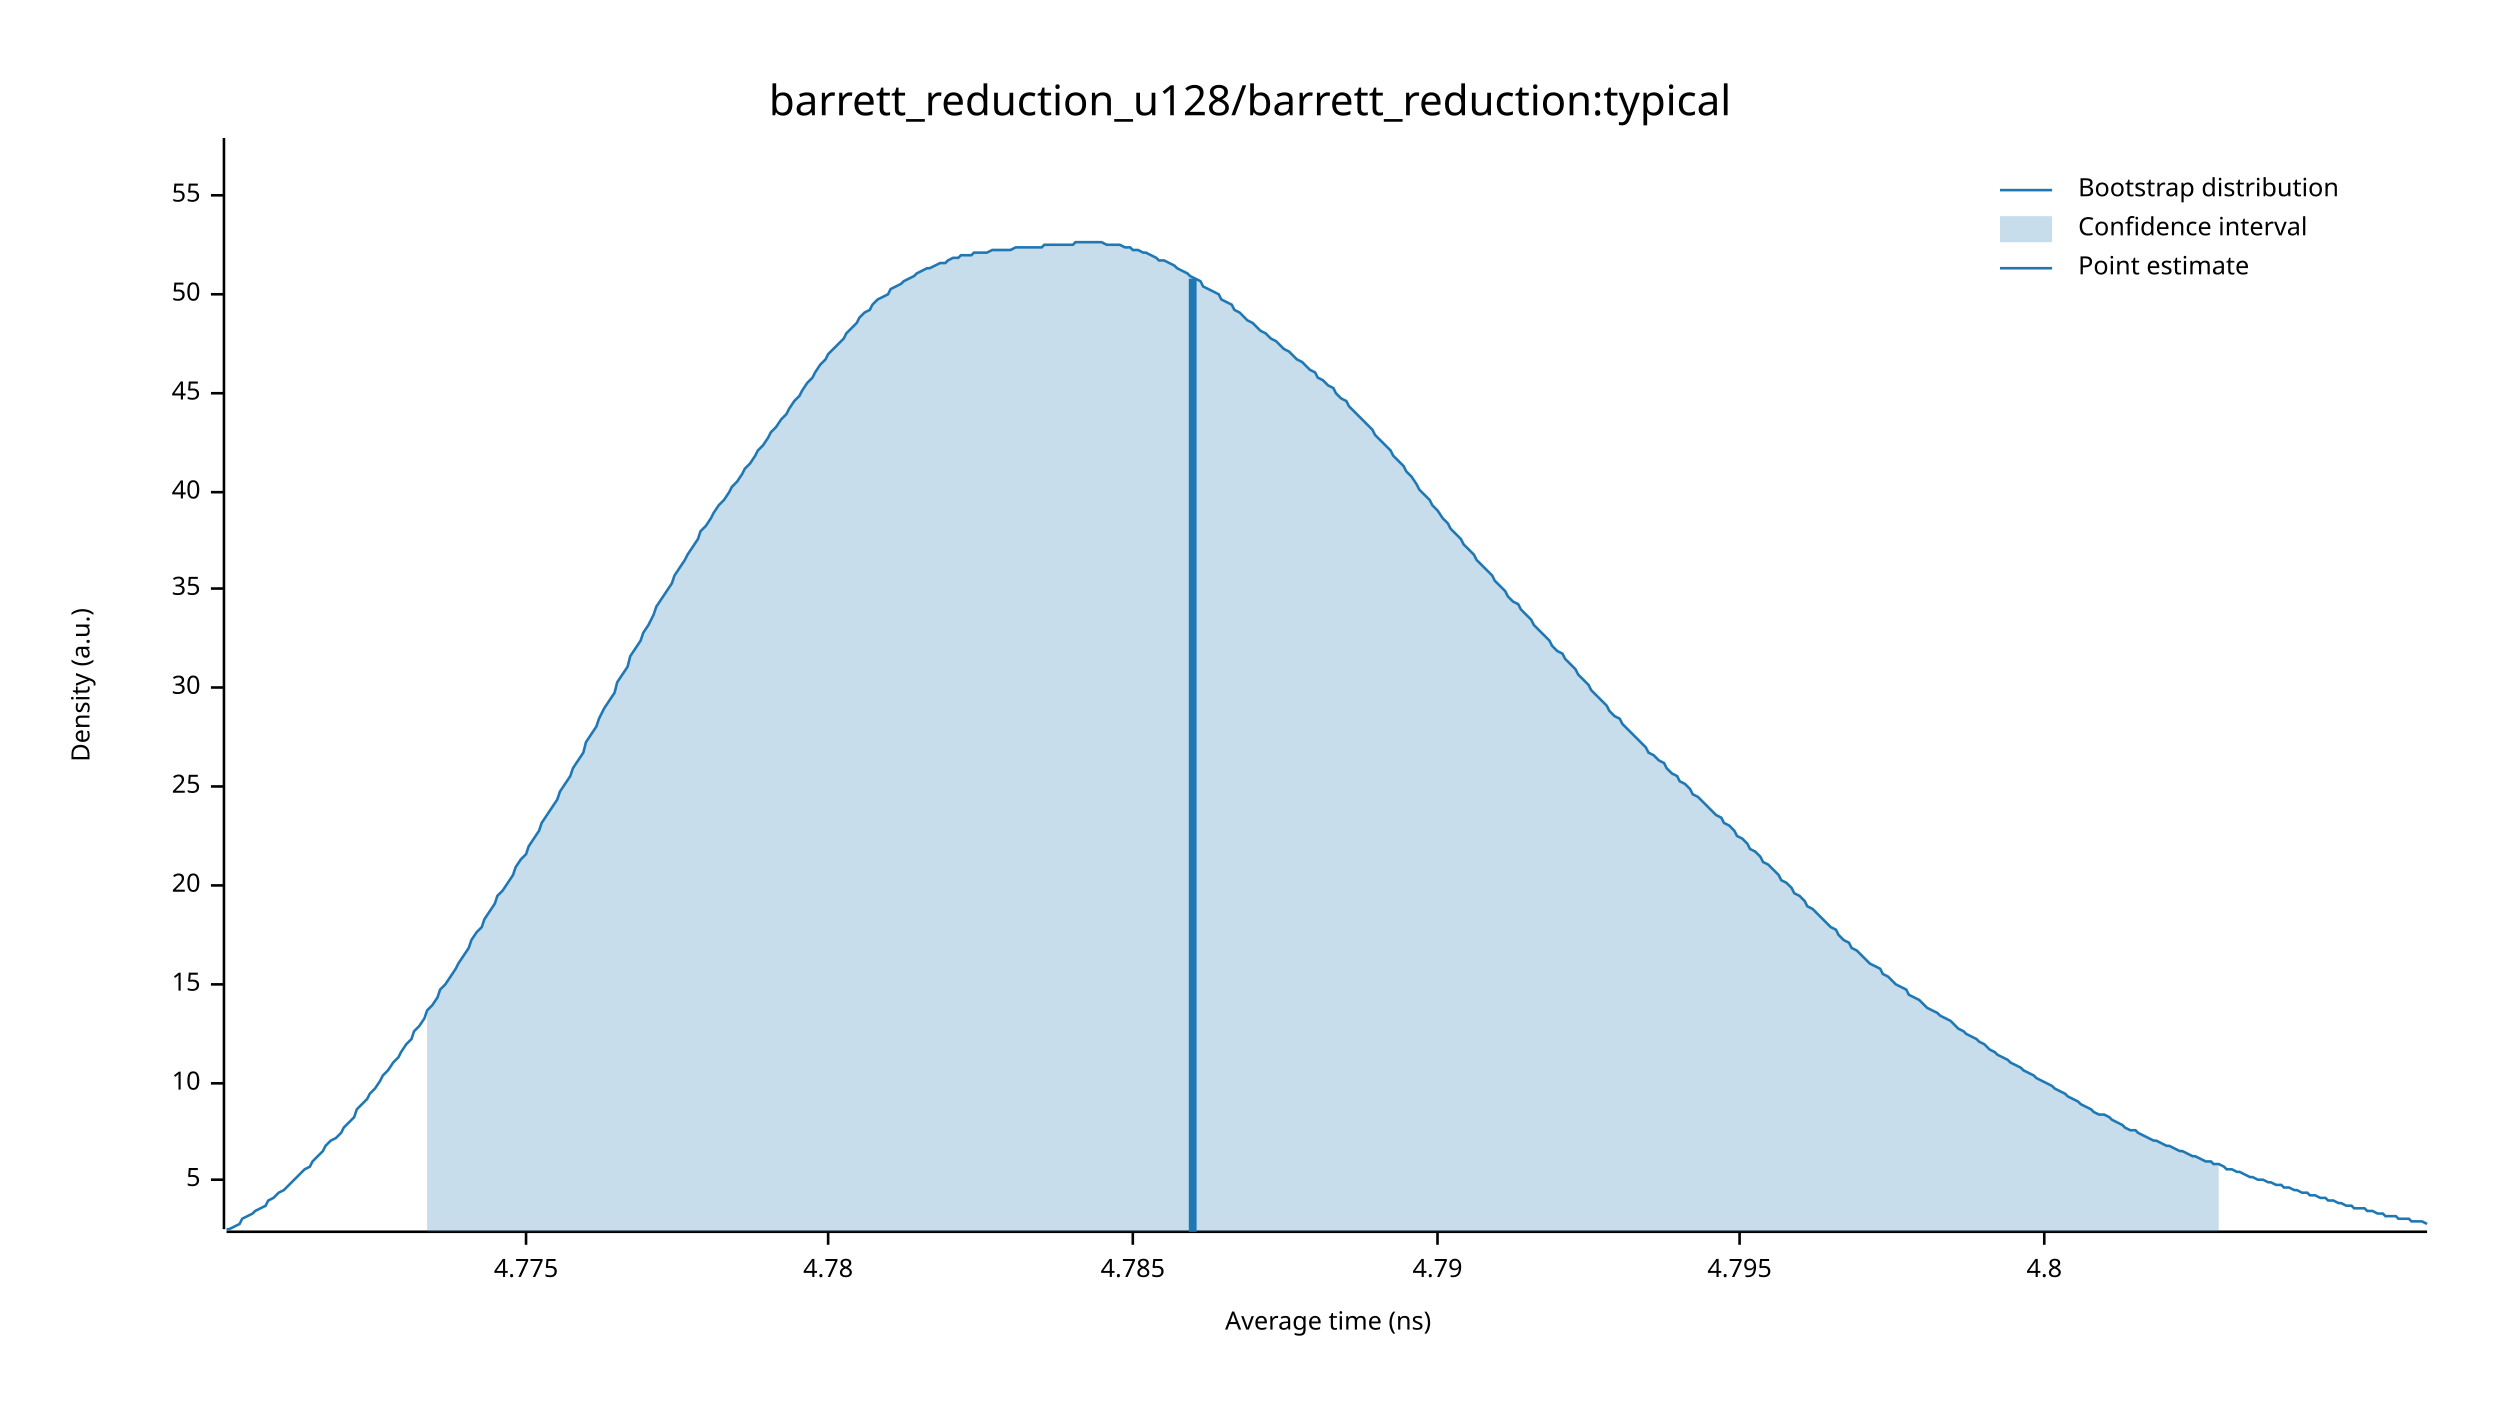
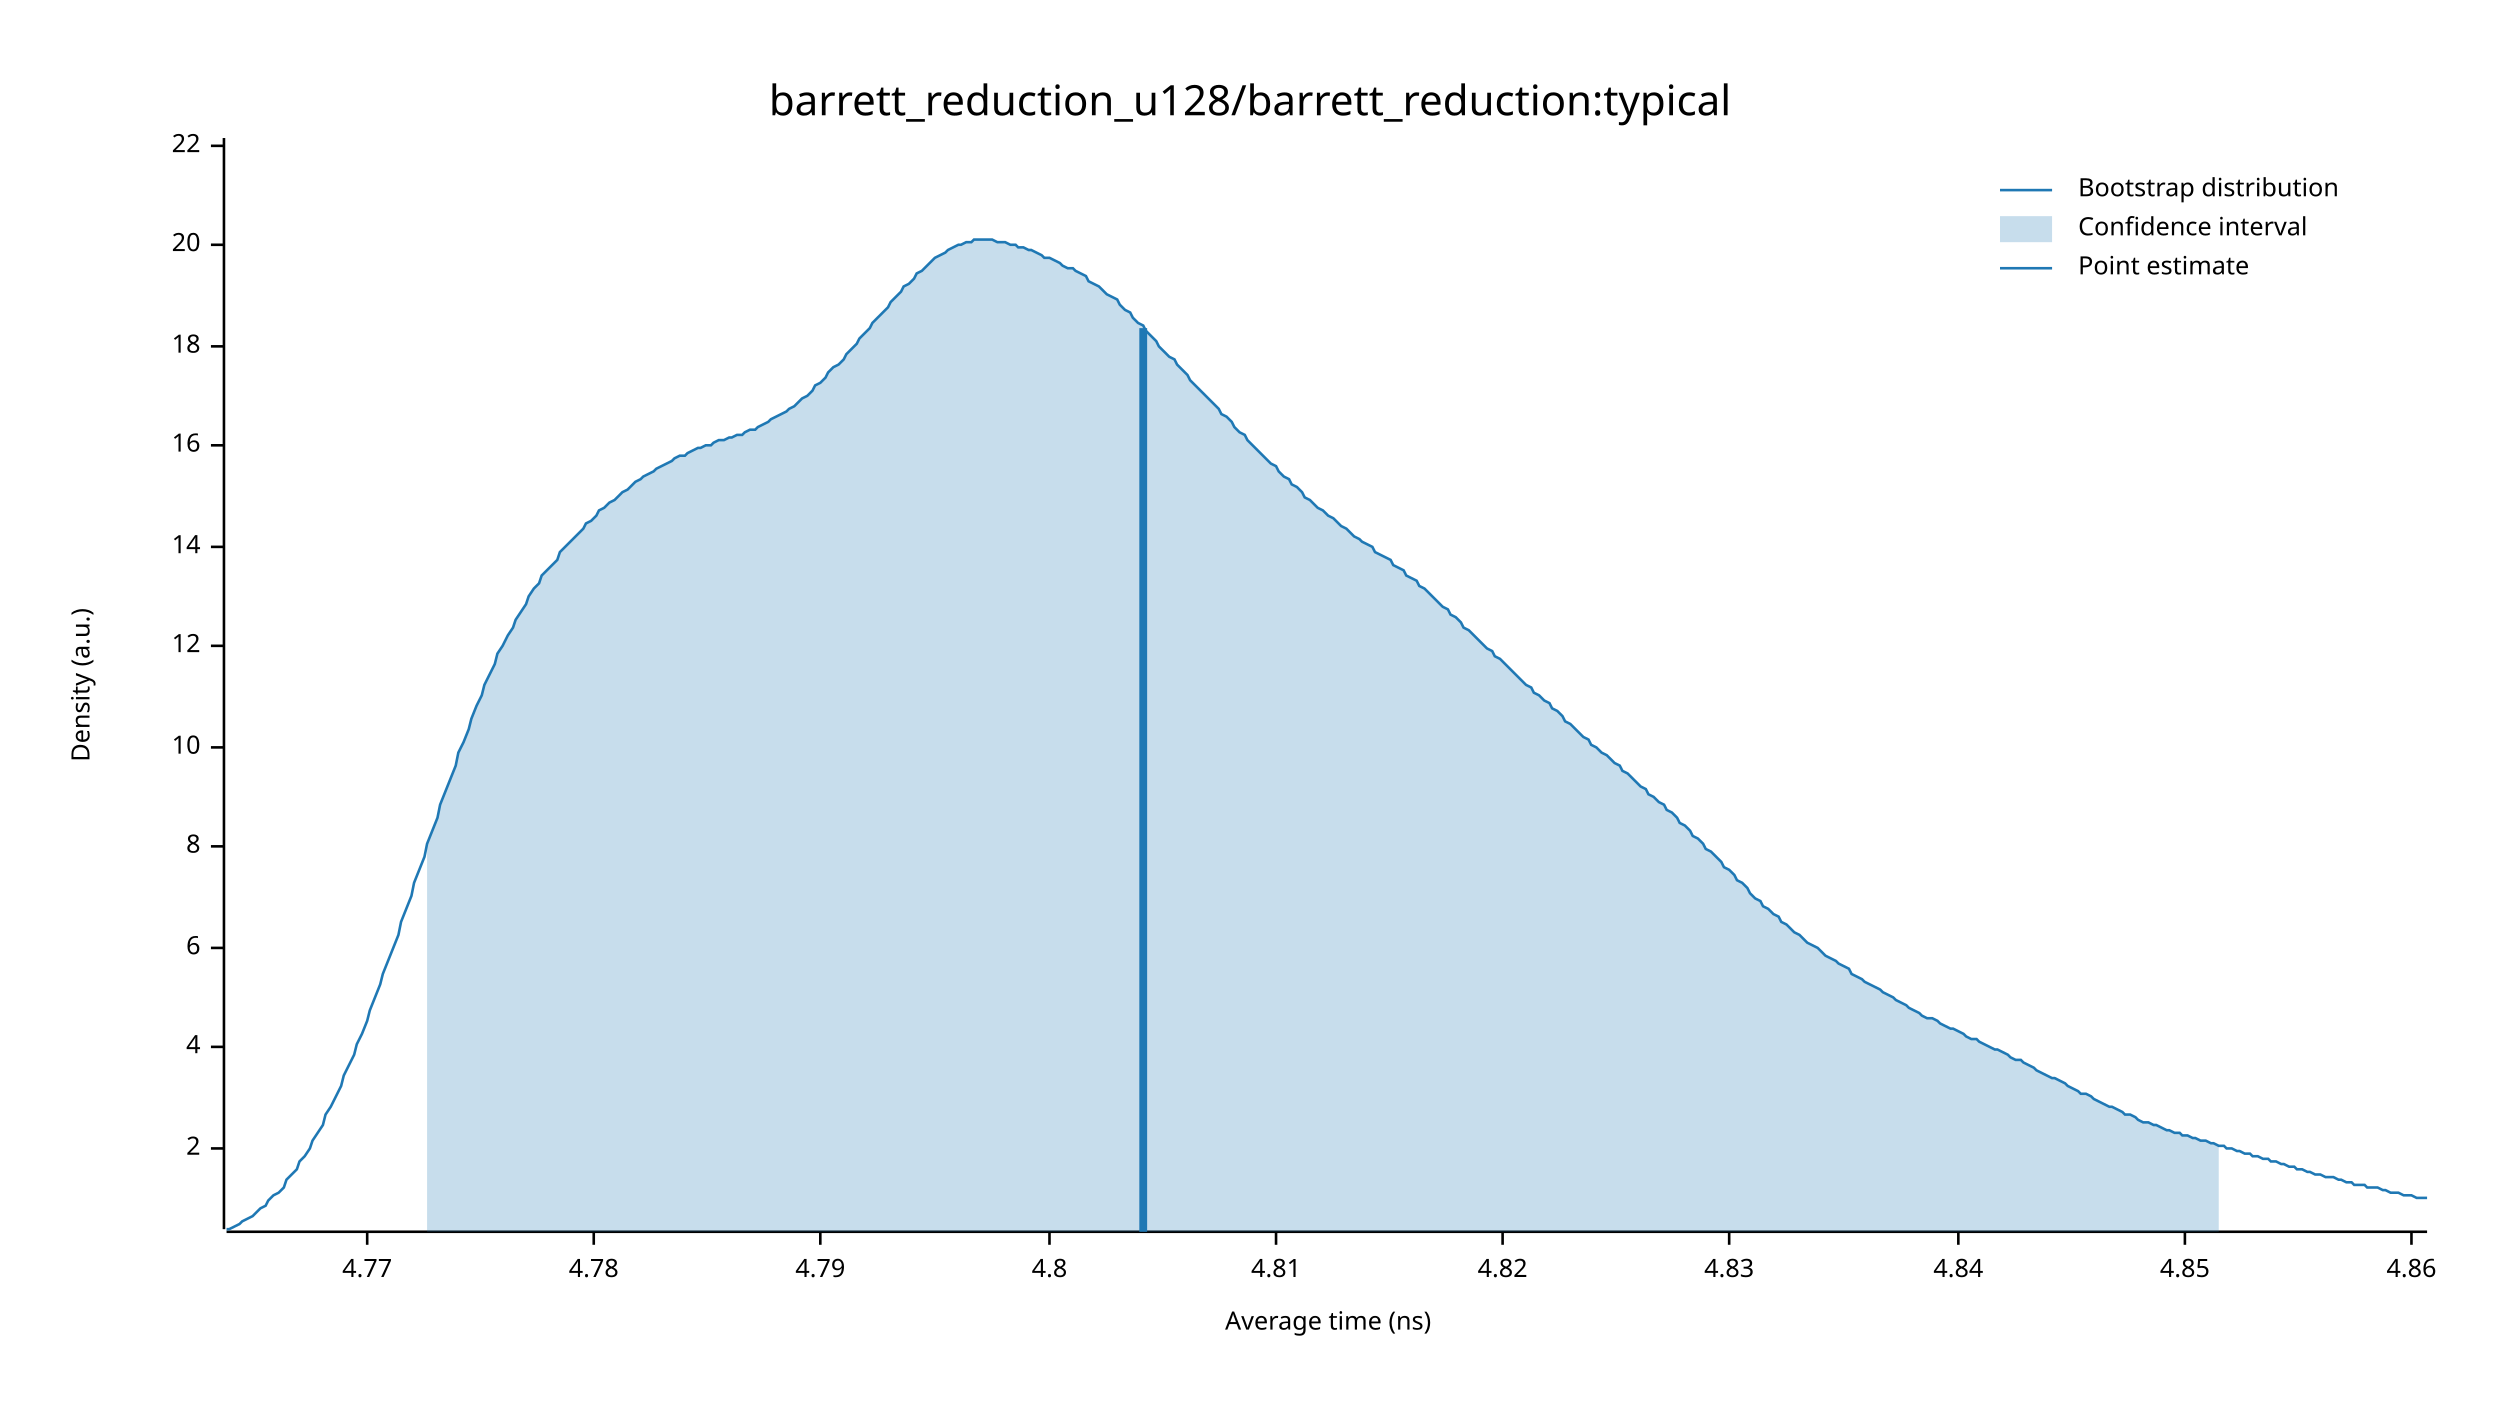
<svg xmlns="http://www.w3.org/2000/svg" width="960" height="540" viewBox="0 0 960 540">
  <text x="480" y="32" dy="0.76em" text-anchor="middle" font-family="sans-serif" font-size="16.129" opacity="1" fill="#000000">
barrett_reduction_u128/barrett_reduction:typical
</text>
  <text x="27" y="263" dy="0.76em" text-anchor="middle" font-family="sans-serif" font-size="9.677" opacity="1" fill="#000000" transform="rotate(270, 27, 263)">
Density (a.u.)
</text>
  <text x="510" y="513" dy="-0.5ex" text-anchor="middle" font-family="sans-serif" font-size="9.677" opacity="1" fill="#000000">
Average time (ns)
</text>
  <polyline fill="none" opacity="1" stroke="#000000" stroke-width="1" points="86,53 86,472 " />
-   <text x="77" y="453" dy="0.5ex" text-anchor="end" font-family="sans-serif" font-size="9.677" opacity="1" fill="#000000">
- 5
+   <text x="77" y="441" dy="0.5ex" text-anchor="end" font-family="sans-serif" font-size="9.677" opacity="1" fill="#000000">
+ 2
</text>
-   <polyline fill="none" opacity="1" stroke="#000000" stroke-width="1" points="81,453 86,453 " />
-   <text x="77" y="416" dy="0.5ex" text-anchor="end" font-family="sans-serif" font-size="9.677" opacity="1" fill="#000000">
+   <polyline fill="none" opacity="1" stroke="#000000" stroke-width="1" points="81,441 86,441 " />
+   <text x="77" y="402" dy="0.5ex" text-anchor="end" font-family="sans-serif" font-size="9.677" opacity="1" fill="#000000">
+ 4
+ </text>
+   <polyline fill="none" opacity="1" stroke="#000000" stroke-width="1" points="81,402 86,402 " />
+   <text x="77" y="364" dy="0.5ex" text-anchor="end" font-family="sans-serif" font-size="9.677" opacity="1" fill="#000000">
+ 6
+ </text>
+   <polyline fill="none" opacity="1" stroke="#000000" stroke-width="1" points="81,364 86,364 " />
+   <text x="77" y="325" dy="0.5ex" text-anchor="end" font-family="sans-serif" font-size="9.677" opacity="1" fill="#000000">
+ 8
+ </text>
+   <polyline fill="none" opacity="1" stroke="#000000" stroke-width="1" points="81,325 86,325 " />
+   <text x="77" y="287" dy="0.5ex" text-anchor="end" font-family="sans-serif" font-size="9.677" opacity="1" fill="#000000">
10
</text>
-   <polyline fill="none" opacity="1" stroke="#000000" stroke-width="1" points="81,416 86,416 " />
-   <text x="77" y="378" dy="0.5ex" text-anchor="end" font-family="sans-serif" font-size="9.677" opacity="1" fill="#000000">
- 15
+   <polyline fill="none" opacity="1" stroke="#000000" stroke-width="1" points="81,287 86,287 " />
+   <text x="77" y="248" dy="0.5ex" text-anchor="end" font-family="sans-serif" font-size="9.677" opacity="1" fill="#000000">
+ 12
</text>
-   <polyline fill="none" opacity="1" stroke="#000000" stroke-width="1" points="81,378 86,378 " />
-   <text x="77" y="340" dy="0.5ex" text-anchor="end" font-family="sans-serif" font-size="9.677" opacity="1" fill="#000000">
+   <polyline fill="none" opacity="1" stroke="#000000" stroke-width="1" points="81,248 86,248 " />
+   <text x="77" y="210" dy="0.5ex" text-anchor="end" font-family="sans-serif" font-size="9.677" opacity="1" fill="#000000">
+ 14
+ </text>
+   <polyline fill="none" opacity="1" stroke="#000000" stroke-width="1" points="81,210 86,210 " />
+   <text x="77" y="171" dy="0.5ex" text-anchor="end" font-family="sans-serif" font-size="9.677" opacity="1" fill="#000000">
+ 16
+ </text>
+   <polyline fill="none" opacity="1" stroke="#000000" stroke-width="1" points="81,171 86,171 " />
+   <text x="77" y="133" dy="0.5ex" text-anchor="end" font-family="sans-serif" font-size="9.677" opacity="1" fill="#000000">
+ 18
+ </text>
+   <polyline fill="none" opacity="1" stroke="#000000" stroke-width="1" points="81,133 86,133 " />
+   <text x="77" y="94" dy="0.5ex" text-anchor="end" font-family="sans-serif" font-size="9.677" opacity="1" fill="#000000">
20
</text>
-   <polyline fill="none" opacity="1" stroke="#000000" stroke-width="1" points="81,340 86,340 " />
-   <text x="77" y="302" dy="0.5ex" text-anchor="end" font-family="sans-serif" font-size="9.677" opacity="1" fill="#000000">
- 25
+   <polyline fill="none" opacity="1" stroke="#000000" stroke-width="1" points="81,94 86,94 " />
+   <text x="77" y="56" dy="0.5ex" text-anchor="end" font-family="sans-serif" font-size="9.677" opacity="1" fill="#000000">
+ 22
</text>
-   <polyline fill="none" opacity="1" stroke="#000000" stroke-width="1" points="81,302 86,302 " />
-   <text x="77" y="264" dy="0.5ex" text-anchor="end" font-family="sans-serif" font-size="9.677" opacity="1" fill="#000000">
- 30
+   <polyline fill="none" opacity="1" stroke="#000000" stroke-width="1" points="81,56 86,56 " />
+   <polyline fill="none" opacity="1" stroke="#000000" stroke-width="1" points="87,473 932,473 " />
+   <text x="141" y="483" dy="0.76em" text-anchor="middle" font-family="sans-serif" font-size="9.677" opacity="1" fill="#000000">
+ 4.77
</text>
-   <polyline fill="none" opacity="1" stroke="#000000" stroke-width="1" points="81,264 86,264 " />
-   <text x="77" y="226" dy="0.5ex" text-anchor="end" font-family="sans-serif" font-size="9.677" opacity="1" fill="#000000">
- 35
- </text>
-   <polyline fill="none" opacity="1" stroke="#000000" stroke-width="1" points="81,226 86,226 " />
-   <text x="77" y="189" dy="0.5ex" text-anchor="end" font-family="sans-serif" font-size="9.677" opacity="1" fill="#000000">
- 40
- </text>
-   <polyline fill="none" opacity="1" stroke="#000000" stroke-width="1" points="81,189 86,189 " />
-   <text x="77" y="151" dy="0.5ex" text-anchor="end" font-family="sans-serif" font-size="9.677" opacity="1" fill="#000000">
- 45
- </text>
-   <polyline fill="none" opacity="1" stroke="#000000" stroke-width="1" points="81,151 86,151 " />
-   <text x="77" y="113" dy="0.5ex" text-anchor="end" font-family="sans-serif" font-size="9.677" opacity="1" fill="#000000">
- 50
- </text>
-   <polyline fill="none" opacity="1" stroke="#000000" stroke-width="1" points="81,113 86,113 " />
-   <text x="77" y="75" dy="0.5ex" text-anchor="end" font-family="sans-serif" font-size="9.677" opacity="1" fill="#000000">
- 55
- </text>
-   <polyline fill="none" opacity="1" stroke="#000000" stroke-width="1" points="81,75 86,75 " />
-   <polyline fill="none" opacity="1" stroke="#000000" stroke-width="1" points="87,473 932,473 " />
-   <text x="202" y="483" dy="0.76em" text-anchor="middle" font-family="sans-serif" font-size="9.677" opacity="1" fill="#000000">
- 4.775
- </text>
-   <polyline fill="none" opacity="1" stroke="#000000" stroke-width="1" points="202,473 202,478 " />
-   <text x="318" y="483" dy="0.76em" text-anchor="middle" font-family="sans-serif" font-size="9.677" opacity="1" fill="#000000">
+   <polyline fill="none" opacity="1" stroke="#000000" stroke-width="1" points="141,473 141,478 " />
+   <text x="228" y="483" dy="0.76em" text-anchor="middle" font-family="sans-serif" font-size="9.677" opacity="1" fill="#000000">
4.78
</text>
-   <polyline fill="none" opacity="1" stroke="#000000" stroke-width="1" points="318,473 318,478 " />
-   <text x="435" y="483" dy="0.76em" text-anchor="middle" font-family="sans-serif" font-size="9.677" opacity="1" fill="#000000">
- 4.785
- </text>
-   <polyline fill="none" opacity="1" stroke="#000000" stroke-width="1" points="435,473 435,478 " />
-   <text x="552" y="483" dy="0.76em" text-anchor="middle" font-family="sans-serif" font-size="9.677" opacity="1" fill="#000000">
+   <polyline fill="none" opacity="1" stroke="#000000" stroke-width="1" points="228,473 228,478 " />
+   <text x="315" y="483" dy="0.76em" text-anchor="middle" font-family="sans-serif" font-size="9.677" opacity="1" fill="#000000">
4.79
</text>
-   <polyline fill="none" opacity="1" stroke="#000000" stroke-width="1" points="552,473 552,478 " />
-   <text x="668" y="483" dy="0.76em" text-anchor="middle" font-family="sans-serif" font-size="9.677" opacity="1" fill="#000000">
- 4.795
- </text>
-   <polyline fill="none" opacity="1" stroke="#000000" stroke-width="1" points="668,473 668,478 " />
-   <text x="785" y="483" dy="0.76em" text-anchor="middle" font-family="sans-serif" font-size="9.677" opacity="1" fill="#000000">
+   <polyline fill="none" opacity="1" stroke="#000000" stroke-width="1" points="315,473 315,478 " />
+   <text x="403" y="483" dy="0.76em" text-anchor="middle" font-family="sans-serif" font-size="9.677" opacity="1" fill="#000000">
4.8
</text>
-   <polyline fill="none" opacity="1" stroke="#000000" stroke-width="1" points="785,473 785,478 " />
-   <polyline fill="none" opacity="1" stroke="#1F78B4" stroke-width="1" points="87,472 88,472 90,471 92,470 93,468 95,467 97,466 98,465 100,464 102,463 103,461 105,460 107,458 109,457 110,456 112,454 114,452 115,451 117,449 119,448 120,446 122,444 124,442 125,440 127,438 129,437 131,435 132,433 134,431 136,429 137,426 139,424 141,422 142,420 144,418 146,415 147,413 149,411 151,408 153,406 154,404 156,401 158,399 159,396 161,394 163,391 164,388 166,386 168,383 169,380 171,378 173,375 175,372 176,370 178,367 180,364 181,361 183,358 185,356 186,353 188,350 190,347 191,344 193,342 195,339 197,336 198,333 200,330 202,328 203,325 205,322 207,319 208,316 210,313 212,310 214,307 215,304 217,301 219,298 220,295 222,292 224,289 225,285 227,282 229,279 230,276 232,272 234,269 236,266 237,262 239,259 241,256 242,252 244,249 246,246 247,243 249,240 251,236 252,233 254,230 256,227 258,224 259,221 261,218 263,215 264,213 266,210 268,207 269,204 271,202 273,199 274,197 276,194 278,192 280,189 281,187 283,185 285,182 286,180 288,178 290,175 291,173 293,171 295,168 296,166 298,164 300,161 302,159 303,157 305,154 307,152 308,150 310,147 312,145 313,143 315,140 317,138 318,136 320,134 322,132 324,130 325,128 327,126 329,124 330,122 332,120 334,119 335,117 337,115 339,114 341,113 342,111 344,110 346,109 347,108 349,107 351,106 352,105 354,104 356,103 357,103 359,102 361,101 363,101 364,100 366,99 368,99 369,98 371,98 373,98 374,97 376,97 378,97 379,97 381,96 383,96 385,96 386,96 388,96 390,95 391,95 393,95 395,95 396,95 398,95 400,95 401,94 403,94 405,94 407,94 408,94 410,94 412,94 413,93 415,93 417,93 418,93 420,93 422,93 423,93 425,94 427,94 429,94 430,94 432,95 434,95 435,96 437,96 439,97 440,97 442,98 444,99 445,100 447,100 449,101 451,102 452,103 454,104 456,105 457,106 459,107 461,108 462,110 464,111 466,112 468,113 469,115 471,116 473,117 474,119 476,120 478,122 479,123 481,124 483,126 484,127 486,128 488,130 490,131 491,132 493,134 495,135 496,136 498,138 500,139 501,140 503,142 505,143 506,145 508,146 510,148 512,149 513,151 515,153 517,154 518,156 520,158 522,160 523,161 525,163 527,165 528,167 530,169 532,171 534,173 535,175 537,177 539,179 540,181 542,183 544,186 545,188 547,190 549,192 550,194 552,196 554,199 556,201 557,203 559,205 561,207 562,209 564,211 566,213 567,215 569,217 571,219 573,221 574,223 576,225 578,227 579,229 581,231 583,232 584,234 586,236 588,238 589,240 591,242 593,244 595,246 596,248 598,250 600,251 601,253 603,255 605,257 606,259 608,261 610,263 611,265 613,267 615,269 617,271 618,273 620,275 622,276 623,278 625,280 627,282 628,283 630,285 632,287 633,289 635,290 637,292 639,293 640,295 642,297 644,298 645,300 647,301 649,303 650,305 652,306 654,308 655,309 657,311 659,313 661,314 662,316 664,317 666,319 667,321 669,322 671,324 672,326 674,327 676,329 677,331 679,332 681,334 683,336 684,338 686,339 688,341 689,343 691,344 693,346 694,348 696,349 698,351 700,353 701,354 703,356 705,357 706,359 708,361 710,362 711,364 713,365 715,367 716,368 718,370 720,371 722,372 723,374 725,375 727,377 728,378 730,379 732,380 733,382 735,383 737,384 738,385 740,387 742,388 744,389 745,390 747,391 749,392 750,393 752,395 754,396 755,397 757,398 759,399 760,400 762,401 764,403 766,404 767,405 769,406 771,407 772,408 774,409 776,410 777,411 779,412 781,413 782,414 784,415 786,416 788,417 789,418 791,419 793,420 794,421 796,422 798,423 799,424 801,425 803,426 804,427 806,428 808,428 810,429 811,430 813,431 815,432 816,433 818,434 820,434 821,435 823,436 825,437 827,438 828,438 830,439 832,440 833,440 835,441 837,442 838,442 840,443 842,444 843,444 845,445 847,446 849,446 850,447 852,447 854,448 855,449 857,449 859,450 860,450 862,451 864,452 865,452 867,453 869,453 871,454 872,454 874,455 876,455 877,456 879,456 881,457 882,457 884,458 886,458 887,459 889,459 891,460 893,460 894,461 896,461 898,462 899,462 901,463 903,463 904,464 906,464 908,464 909,465 911,465 913,466 915,466 916,467 918,467 920,467 921,468 923,468 925,468 926,469 928,469 930,469 932,470 " />
-   <polygon opacity="0.25" fill="#1F78B4" points="164,388 166,386 168,383 169,380 171,378 173,375 175,372 176,370 178,367 180,364 181,361 183,358 185,356 186,353 188,350 190,347 191,344 193,342 195,339 197,336 198,333 200,330 202,328 203,325 205,322 207,319 208,316 210,313 212,310 214,307 215,304 217,301 219,298 220,295 222,292 224,289 225,285 227,282 229,279 230,276 232,272 234,269 236,266 237,262 239,259 241,256 242,252 244,249 246,246 247,243 249,240 251,236 252,233 254,230 256,227 258,224 259,221 261,218 263,215 264,213 266,210 268,207 269,204 271,202 273,199 274,197 276,194 278,192 280,189 281,187 283,185 285,182 286,180 288,178 290,175 291,173 293,171 295,168 296,166 298,164 300,161 302,159 303,157 305,154 307,152 308,150 310,147 312,145 313,143 315,140 317,138 318,136 320,134 322,132 324,130 325,128 327,126 329,124 330,122 332,120 334,119 335,117 337,115 339,114 341,113 342,111 344,110 346,109 347,108 349,107 351,106 352,105 354,104 356,103 357,103 359,102 361,101 363,101 364,100 366,99 368,99 369,98 371,98 373,98 374,97 376,97 378,97 379,97 381,96 383,96 385,96 386,96 388,96 390,95 391,95 393,95 395,95 396,95 398,95 400,95 401,94 403,94 405,94 407,94 408,94 410,94 412,94 413,93 415,93 417,93 418,93 420,93 422,93 423,93 425,94 427,94 429,94 430,94 432,95 434,95 435,96 437,96 439,97 440,97 442,98 444,99 445,100 447,100 449,101 451,102 452,103 454,104 456,105 457,106 459,107 461,108 462,110 464,111 466,112 468,113 469,115 471,116 473,117 474,119 476,120 478,122 479,123 481,124 483,126 484,127 486,128 488,130 490,131 491,132 493,134 495,135 496,136 498,138 500,139 501,140 503,142 505,143 506,145 508,146 510,148 512,149 513,151 515,153 517,154 518,156 520,158 522,160 523,161 525,163 527,165 528,167 530,169 532,171 534,173 535,175 537,177 539,179 540,181 542,183 544,186 545,188 547,190 549,192 550,194 552,196 554,199 556,201 557,203 559,205 561,207 562,209 564,211 566,213 567,215 569,217 571,219 573,221 574,223 576,225 578,227 579,229 581,231 583,232 584,234 586,236 588,238 589,240 591,242 593,244 595,246 596,248 598,250 600,251 601,253 603,255 605,257 606,259 608,261 610,263 611,265 613,267 615,269 617,271 618,273 620,275 622,276 623,278 625,280 627,282 628,283 630,285 632,287 633,289 635,290 637,292 639,293 640,295 642,297 644,298 645,300 647,301 649,303 650,305 652,306 654,308 655,309 657,311 659,313 661,314 662,316 664,317 666,319 667,321 669,322 671,324 672,326 674,327 676,329 677,331 679,332 681,334 683,336 684,338 686,339 688,341 689,343 691,344 693,346 694,348 696,349 698,351 700,353 701,354 703,356 705,357 706,359 708,361 710,362 711,364 713,365 715,367 716,368 718,370 720,371 722,372 723,374 725,375 727,377 728,378 730,379 732,380 733,382 735,383 737,384 738,385 740,387 742,388 744,389 745,390 747,391 749,392 750,393 752,395 754,396 755,397 757,398 759,399 760,400 762,401 764,403 766,404 767,405 769,406 771,407 772,408 774,409 776,410 777,411 779,412 781,413 782,414 784,415 786,416 788,417 789,418 791,419 793,420 794,421 796,422 798,423 799,424 801,425 803,426 804,427 806,428 808,428 810,429 811,430 813,431 815,432 816,433 818,434 820,434 821,435 823,436 825,437 827,438 828,438 830,439 832,440 833,440 835,441 837,442 838,442 840,443 842,444 843,444 845,445 847,446 849,446 850,447 852,447 852,473 164,473 " />
-   <polyline fill="none" opacity="1" stroke="#1F78B4" stroke-width="3" points="458,473 458,107 " />
+   <polyline fill="none" opacity="1" stroke="#000000" stroke-width="1" points="403,473 403,478 " />
+   <text x="490" y="483" dy="0.76em" text-anchor="middle" font-family="sans-serif" font-size="9.677" opacity="1" fill="#000000">
+ 4.81
+ </text>
+   <polyline fill="none" opacity="1" stroke="#000000" stroke-width="1" points="490,473 490,478 " />
+   <text x="577" y="483" dy="0.76em" text-anchor="middle" font-family="sans-serif" font-size="9.677" opacity="1" fill="#000000">
+ 4.82
+ </text>
+   <polyline fill="none" opacity="1" stroke="#000000" stroke-width="1" points="577,473 577,478 " />
+   <text x="664" y="483" dy="0.76em" text-anchor="middle" font-family="sans-serif" font-size="9.677" opacity="1" fill="#000000">
+ 4.83
+ </text>
+   <polyline fill="none" opacity="1" stroke="#000000" stroke-width="1" points="664,473 664,478 " />
+   <text x="752" y="483" dy="0.76em" text-anchor="middle" font-family="sans-serif" font-size="9.677" opacity="1" fill="#000000">
+ 4.84
+ </text>
+   <polyline fill="none" opacity="1" stroke="#000000" stroke-width="1" points="752,473 752,478 " />
+   <text x="839" y="483" dy="0.76em" text-anchor="middle" font-family="sans-serif" font-size="9.677" opacity="1" fill="#000000">
+ 4.85
+ </text>
+   <polyline fill="none" opacity="1" stroke="#000000" stroke-width="1" points="839,473 839,478 " />
+   <text x="926" y="483" dy="0.76em" text-anchor="middle" font-family="sans-serif" font-size="9.677" opacity="1" fill="#000000">
+ 4.86
+ </text>
+   <polyline fill="none" opacity="1" stroke="#000000" stroke-width="1" points="926,473 926,478 " />
+   <polyline fill="none" opacity="1" stroke="#1F78B4" stroke-width="1" points="87,472 88,472 90,471 92,470 93,469 95,468 97,467 98,466 100,464 102,463 103,461 105,459 107,458 109,456 110,453 112,451 114,449 115,446 117,444 119,441 120,438 122,435 124,432 125,428 127,425 129,421 131,417 132,413 134,409 136,405 137,401 139,397 141,392 142,388 144,383 146,378 147,374 149,369 151,364 153,359 154,354 156,349 158,344 159,339 161,334 163,329 164,324 166,319 168,314 169,309 171,304 173,299 175,294 176,289 178,285 180,280 181,276 183,271 185,267 186,263 188,259 190,255 191,251 193,248 195,244 197,241 198,238 200,235 202,232 203,229 205,226 207,224 208,221 210,219 212,217 214,215 215,212 217,210 219,208 220,207 222,205 224,203 225,201 227,200 229,198 230,196 232,195 234,193 236,192 237,191 239,189 241,188 242,187 244,185 246,184 247,183 249,182 251,181 252,180 254,179 256,178 258,177 259,176 261,175 263,175 264,174 266,173 268,172 269,172 271,171 273,171 274,170 276,169 278,169 280,168 281,168 283,167 285,167 286,166 288,165 290,165 291,164 293,163 295,162 296,161 298,160 300,159 302,158 303,157 305,156 307,154 308,153 310,152 312,150 313,148 315,147 317,145 318,143 320,141 322,140 324,138 325,136 327,134 329,132 330,130 332,128 334,126 335,124 337,122 339,120 341,118 342,116 344,114 346,112 347,110 349,109 351,107 352,105 354,104 356,102 357,101 359,99 361,98 363,97 364,96 366,95 368,94 369,94 371,93 373,93 374,92 376,92 378,92 379,92 381,92 383,93 385,93 386,93 388,94 390,94 391,95 393,95 395,96 396,96 398,97 400,98 401,99 403,99 405,100 407,101 408,102 410,103 412,103 413,104 415,105 417,106 418,108 420,109 422,110 423,111 425,113 427,114 429,115 430,117 432,119 434,120 435,122 437,124 439,125 440,127 442,129 444,131 445,133 447,135 449,137 451,138 452,140 454,142 456,144 457,146 459,148 461,150 462,151 464,153 466,155 468,157 469,159 471,160 473,162 474,164 476,166 478,167 479,169 481,171 483,173 484,174 486,176 488,178 490,179 491,181 493,183 495,184 496,186 498,187 500,189 501,191 503,192 505,194 506,195 508,196 510,198 512,199 513,200 515,202 517,203 518,204 520,206 522,207 523,208 525,209 527,210 528,212 530,213 532,214 534,215 535,217 537,218 539,219 540,221 542,222 544,223 545,225 547,226 549,228 550,229 552,231 554,233 556,234 557,236 559,237 561,239 562,241 564,242 566,244 567,245 569,247 571,249 573,250 574,252 576,253 578,255 579,256 581,258 583,260 584,261 586,263 588,264 589,266 591,267 593,269 595,270 596,272 598,273 600,275 601,277 603,278 605,280 606,281 608,283 610,284 611,286 613,287 615,289 617,290 618,291 620,293 622,294 623,296 625,297 627,299 628,300 630,302 632,303 633,305 635,306 637,308 639,309 640,311 642,312 644,314 645,316 647,317 649,319 650,321 652,322 654,324 655,326 657,327 659,329 661,331 662,333 664,334 666,336 667,338 669,339 671,341 672,343 674,345 676,346 677,348 679,349 681,351 683,352 684,354 686,355 688,357 689,358 691,359 693,361 694,362 696,363 698,364 700,366 701,367 703,368 705,369 706,370 708,371 710,372 711,374 713,375 715,376 716,377 718,378 720,379 722,380 723,381 725,382 727,383 728,384 730,385 732,386 733,387 735,388 737,389 738,390 740,391 742,391 744,392 745,393 747,394 749,395 750,395 752,396 754,397 755,398 757,399 759,399 760,400 762,401 764,402 766,403 767,403 769,404 771,405 772,406 774,407 776,407 777,408 779,409 781,410 782,411 784,412 786,413 788,414 789,414 791,415 793,416 794,417 796,418 798,419 799,420 801,420 803,421 804,422 806,423 808,424 810,425 811,425 813,426 815,427 816,428 818,428 820,429 821,430 823,431 825,431 827,432 828,432 830,433 832,434 833,434 835,435 837,435 838,436 840,436 842,437 843,437 845,438 847,438 849,439 850,439 852,440 854,440 855,441 857,441 859,442 860,442 862,443 864,443 865,444 867,444 869,445 871,445 872,446 874,446 876,447 877,447 879,448 881,448 882,449 884,449 886,450 887,450 889,451 891,451 893,452 894,452 896,452 898,453 899,453 901,454 903,454 904,455 906,455 908,455 909,456 911,456 913,456 915,457 916,457 918,458 920,458 921,458 923,459 925,459 926,459 928,460 930,460 932,460 " />
+   <polygon opacity="0.25" fill="#1F78B4" points="164,324 166,319 168,314 169,309 171,304 173,299 175,294 176,289 178,285 180,280 181,276 183,271 185,267 186,263 188,259 190,255 191,251 193,248 195,244 197,241 198,238 200,235 202,232 203,229 205,226 207,224 208,221 210,219 212,217 214,215 215,212 217,210 219,208 220,207 222,205 224,203 225,201 227,200 229,198 230,196 232,195 234,193 236,192 237,191 239,189 241,188 242,187 244,185 246,184 247,183 249,182 251,181 252,180 254,179 256,178 258,177 259,176 261,175 263,175 264,174 266,173 268,172 269,172 271,171 273,171 274,170 276,169 278,169 280,168 281,168 283,167 285,167 286,166 288,165 290,165 291,164 293,163 295,162 296,161 298,160 300,159 302,158 303,157 305,156 307,154 308,153 310,152 312,150 313,148 315,147 317,145 318,143 320,141 322,140 324,138 325,136 327,134 329,132 330,130 332,128 334,126 335,124 337,122 339,120 341,118 342,116 344,114 346,112 347,110 349,109 351,107 352,105 354,104 356,102 357,101 359,99 361,98 363,97 364,96 366,95 368,94 369,94 371,93 373,93 374,92 376,92 378,92 379,92 381,92 383,93 385,93 386,93 388,94 390,94 391,95 393,95 395,96 396,96 398,97 400,98 401,99 403,99 405,100 407,101 408,102 410,103 412,103 413,104 415,105 417,106 418,108 420,109 422,110 423,111 425,113 427,114 429,115 430,117 432,119 434,120 435,122 437,124 439,125 440,127 442,129 444,131 445,133 447,135 449,137 451,138 452,140 454,142 456,144 457,146 459,148 461,150 462,151 464,153 466,155 468,157 469,159 471,160 473,162 474,164 476,166 478,167 479,169 481,171 483,173 484,174 486,176 488,178 490,179 491,181 493,183 495,184 496,186 498,187 500,189 501,191 503,192 505,194 506,195 508,196 510,198 512,199 513,200 515,202 517,203 518,204 520,206 522,207 523,208 525,209 527,210 528,212 530,213 532,214 534,215 535,217 537,218 539,219 540,221 542,222 544,223 545,225 547,226 549,228 550,229 552,231 554,233 556,234 557,236 559,237 561,239 562,241 564,242 566,244 567,245 569,247 571,249 573,250 574,252 576,253 578,255 579,256 581,258 583,260 584,261 586,263 588,264 589,266 591,267 593,269 595,270 596,272 598,273 600,275 601,277 603,278 605,280 606,281 608,283 610,284 611,286 613,287 615,289 617,290 618,291 620,293 622,294 623,296 625,297 627,299 628,300 630,302 632,303 633,305 635,306 637,308 639,309 640,311 642,312 644,314 645,316 647,317 649,319 650,321 652,322 654,324 655,326 657,327 659,329 661,331 662,333 664,334 666,336 667,338 669,339 671,341 672,343 674,345 676,346 677,348 679,349 681,351 683,352 684,354 686,355 688,357 689,358 691,359 693,361 694,362 696,363 698,364 700,366 701,367 703,368 705,369 706,370 708,371 710,372 711,374 713,375 715,376 716,377 718,378 720,379 722,380 723,381 725,382 727,383 728,384 730,385 732,386 733,387 735,388 737,389 738,390 740,391 742,391 744,392 745,393 747,394 749,395 750,395 752,396 754,397 755,398 757,399 759,399 760,400 762,401 764,402 766,403 767,403 769,404 771,405 772,406 774,407 776,407 777,408 779,409 781,410 782,411 784,412 786,413 788,414 789,414 791,415 793,416 794,417 796,418 798,419 799,420 801,420 803,421 804,422 806,423 808,424 810,425 811,425 813,426 815,427 816,428 818,428 820,429 821,430 823,431 825,431 827,432 828,432 830,433 832,434 833,434 835,435 837,435 838,436 840,436 842,437 843,437 845,438 847,438 849,439 850,439 852,440 852,473 164,473 " />
+   <polyline fill="none" opacity="1" stroke="#1F78B4" stroke-width="3" points="439,473 439,126 " />
  <text x="798" y="68" dy="0.76em" text-anchor="start" font-family="sans-serif" font-size="9.677" opacity="1" fill="#000000">
Bootstrap distribution
</text>
  <text x="798" y="83" dy="0.76em" text-anchor="start" font-family="sans-serif" font-size="9.677" opacity="1" fill="#000000">
Confidence interval
</text>
  <text x="798" y="98" dy="0.76em" text-anchor="start" font-family="sans-serif" font-size="9.677" opacity="1" fill="#000000">
Point estimate
</text>
  <polyline fill="none" opacity="1" stroke="#1F78B4" stroke-width="1" points="768,73 788,73 " />
  <rect x="768" y="83" width="20" height="10" opacity="0.25" fill="#1F78B4" stroke="none" />
  <polyline fill="none" opacity="1" stroke="#1F78B4" stroke-width="1" points="768,103 788,103 " />
</svg>
